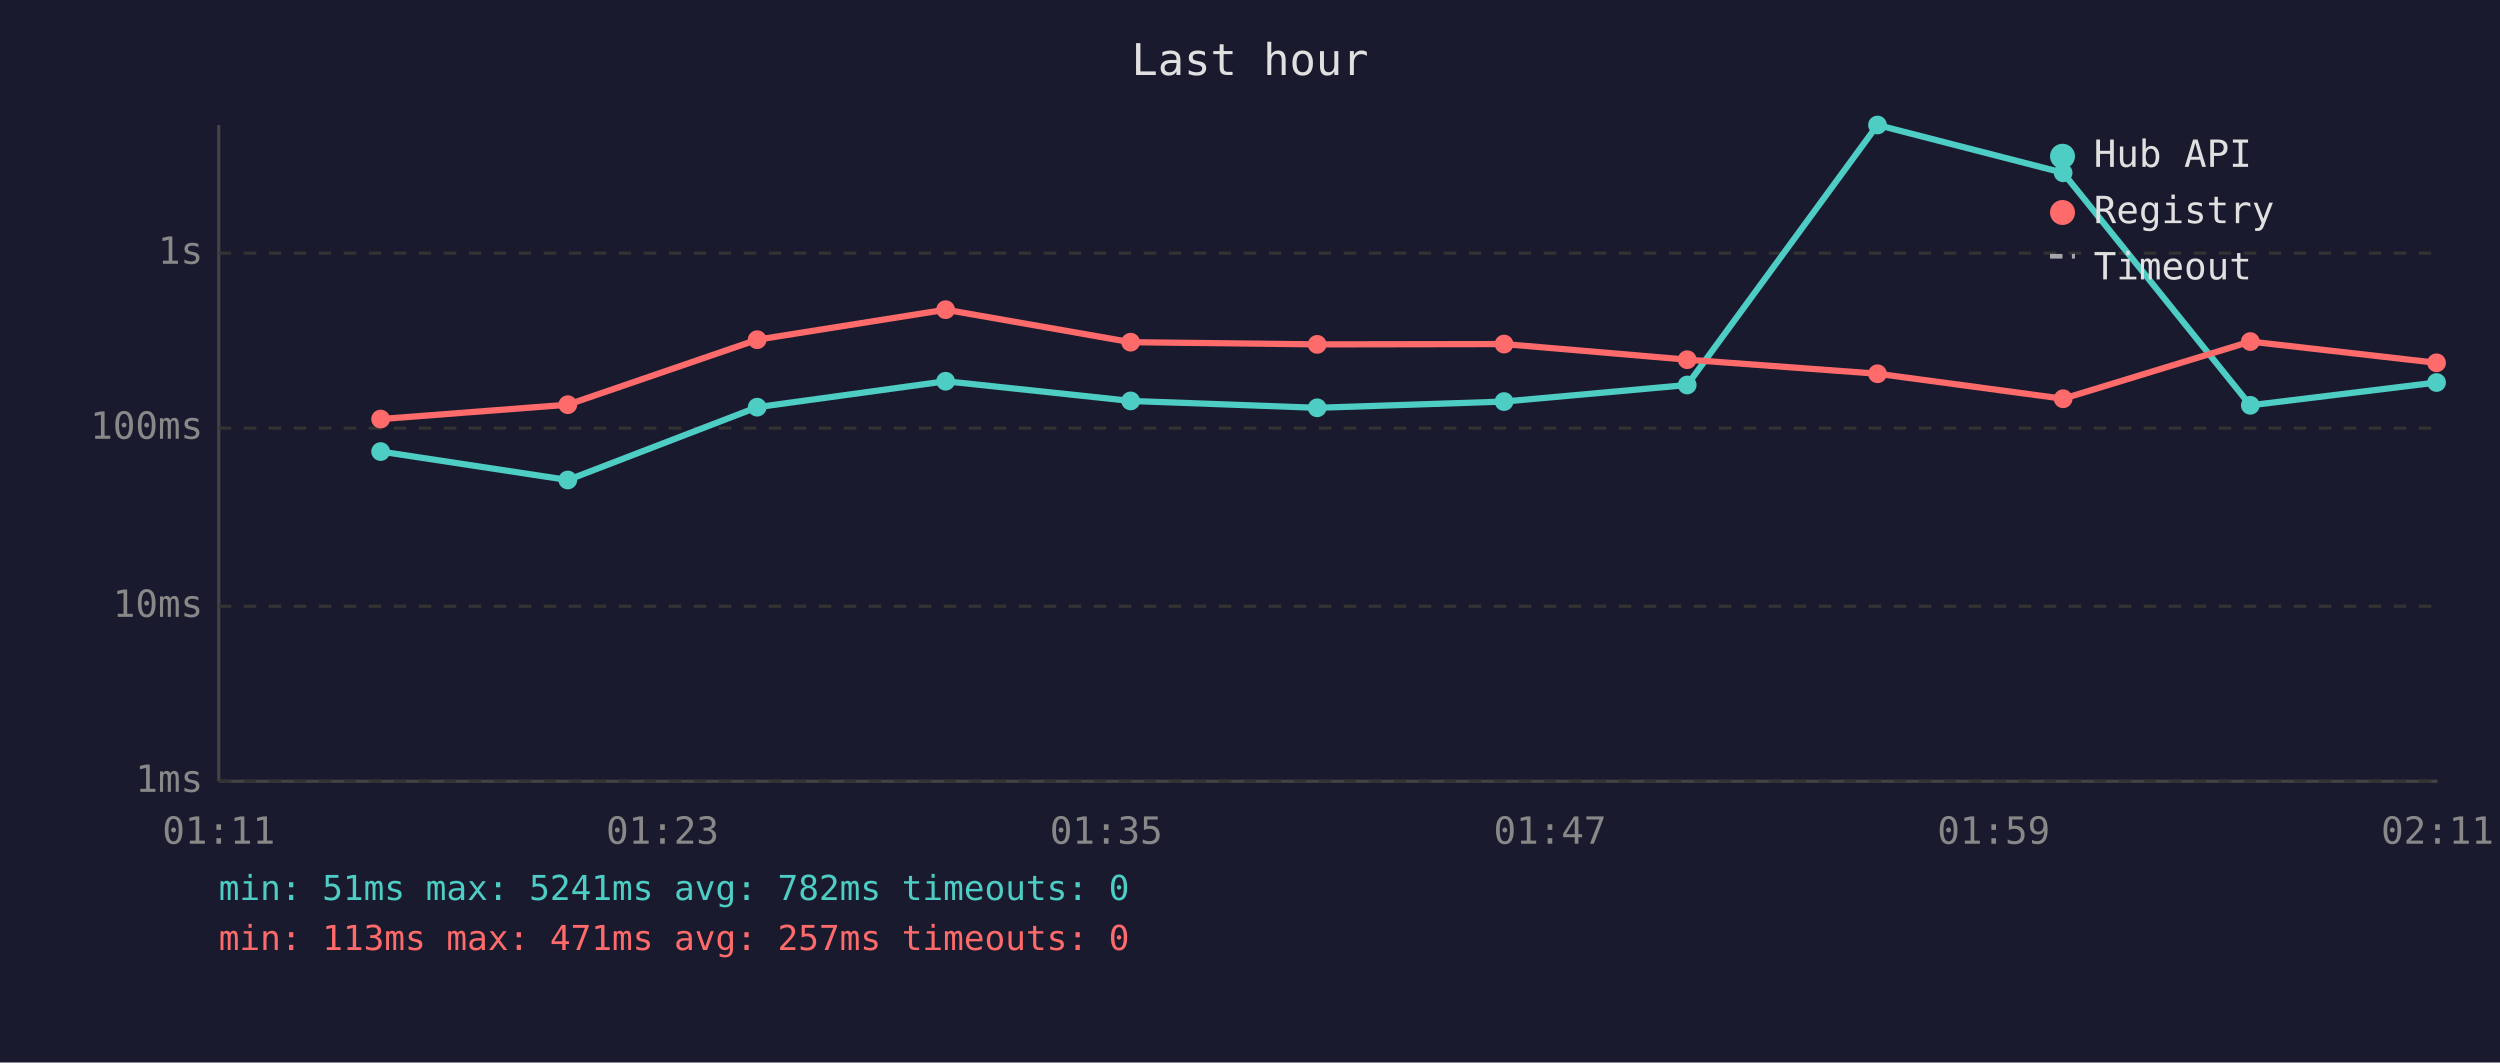
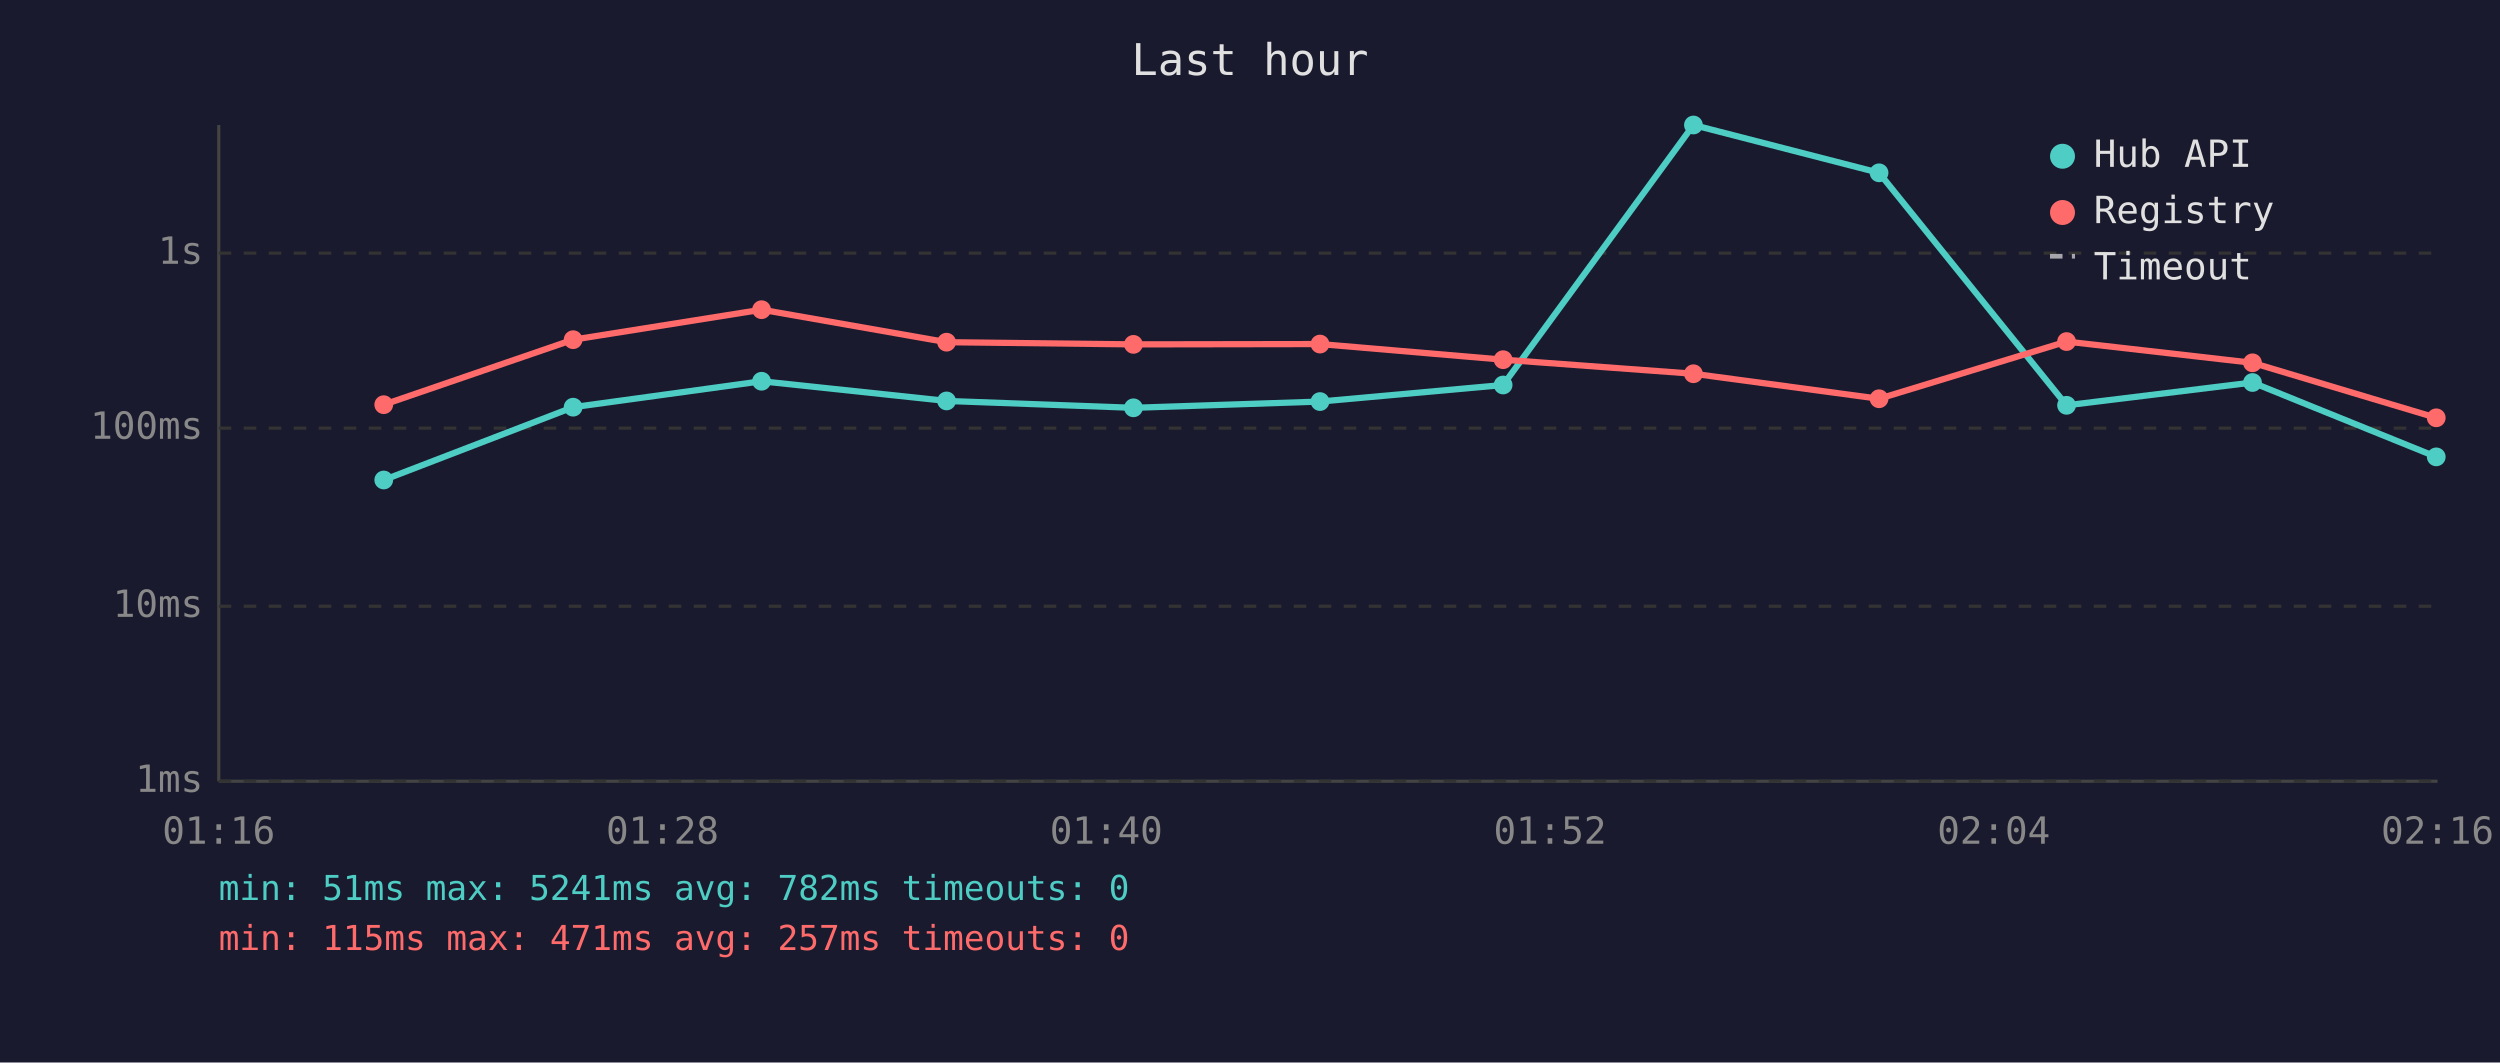
<svg xmlns="http://www.w3.org/2000/svg" viewBox="0 0 800 340" font-family="monospace" font-size="12">
  <rect width="800" height="340" fill="#1a1a2e" />
  <text x="400" y="24" fill="#e0e0e0" font-size="14" text-anchor="middle">Last hour</text>
  <line x1="70" y1="40" x2="70" y2="250" stroke="#444" stroke-width="1" />
  <line x1="70" y1="250" x2="780" y2="250" stroke="#444" stroke-width="1" />
  <line x1="70" y1="250" x2="780" y2="250" stroke="#333" stroke-width="1" stroke-dasharray="4" />
  <text x="65" y="250" fill="#888" text-anchor="end" dominant-baseline="middle">1ms</text>
  <line x1="70" y1="194" x2="780" y2="194" stroke="#333" stroke-width="1" stroke-dasharray="4" />
  <text x="65" y="194" fill="#888" text-anchor="end" dominant-baseline="middle">10ms</text>
  <line x1="70" y1="137" x2="780" y2="137" stroke="#333" stroke-width="1" stroke-dasharray="4" />
  <text x="65" y="137" fill="#888" text-anchor="end" dominant-baseline="middle">100ms</text>
  <line x1="70" y1="81" x2="780" y2="81" stroke="#333" stroke-width="1" stroke-dasharray="4" />
  <text x="65" y="81" fill="#888" text-anchor="end" dominant-baseline="middle">1s</text>
-   <text x="70" y="270" fill="#888" text-anchor="middle">01:11</text>
-   <text x="212" y="270" fill="#888" text-anchor="middle">01:23</text>
-   <text x="354" y="270" fill="#888" text-anchor="middle">01:35</text>
-   <text x="496" y="270" fill="#888" text-anchor="middle">01:47</text>
-   <text x="638" y="270" fill="#888" text-anchor="middle">01:59</text>
-   <text x="780" y="270" fill="#888" text-anchor="middle">02:11</text>
-   <polyline points="121.8,144.5 181.7,153.6 242.3,130.3 302.6,122.0 361.8,128.3 421.5,130.5 481.3,128.5 539.9,123.2 600.8,40.0 660.2,55.3 720.1,129.7 779.7,122.4" fill="none" stroke="#4ecdc4" stroke-width="2" opacity="1" />
-   <circle cx="121.8" cy="144.5" r="3" fill="#4ecdc4" />
-   <circle cx="181.7" cy="153.6" r="3" fill="#4ecdc4" />
-   <circle cx="242.3" cy="130.3" r="3" fill="#4ecdc4" />
-   <circle cx="302.6" cy="122.0" r="3" fill="#4ecdc4" />
-   <circle cx="361.8" cy="128.3" r="3" fill="#4ecdc4" />
-   <circle cx="421.5" cy="130.5" r="3" fill="#4ecdc4" />
-   <circle cx="481.3" cy="128.5" r="3" fill="#4ecdc4" />
-   <circle cx="539.9" cy="123.2" r="3" fill="#4ecdc4" />
-   <circle cx="600.8" cy="40.0" r="3" fill="#4ecdc4" />
-   <circle cx="660.2" cy="55.3" r="3" fill="#4ecdc4" />
-   <circle cx="720.1" cy="129.7" r="3" fill="#4ecdc4" />
-   <circle cx="779.7" cy="122.4" r="3" fill="#4ecdc4" />
-   <polyline points="121.8,134.1 181.7,129.5 242.3,108.7 302.6,99.1 361.8,109.5 421.5,110.2 481.3,110.1 539.9,115.1 600.8,119.6 660.2,127.6 720.1,109.3 779.7,116.1" fill="none" stroke="#ff6b6b" stroke-width="2" opacity="1" />
-   <circle cx="121.8" cy="134.1" r="3" fill="#ff6b6b" />
-   <circle cx="181.7" cy="129.5" r="3" fill="#ff6b6b" />
-   <circle cx="242.3" cy="108.7" r="3" fill="#ff6b6b" />
-   <circle cx="302.6" cy="99.1" r="3" fill="#ff6b6b" />
-   <circle cx="361.8" cy="109.5" r="3" fill="#ff6b6b" />
-   <circle cx="421.5" cy="110.2" r="3" fill="#ff6b6b" />
-   <circle cx="481.3" cy="110.1" r="3" fill="#ff6b6b" />
-   <circle cx="539.9" cy="115.1" r="3" fill="#ff6b6b" />
-   <circle cx="600.8" cy="119.6" r="3" fill="#ff6b6b" />
-   <circle cx="660.2" cy="127.6" r="3" fill="#ff6b6b" />
-   <circle cx="720.1" cy="109.3" r="3" fill="#ff6b6b" />
-   <circle cx="779.7" cy="116.1" r="3" fill="#ff6b6b" />
+   <text x="70" y="270" fill="#888" text-anchor="middle">01:16</text>
+   <text x="212" y="270" fill="#888" text-anchor="middle">01:28</text>
+   <text x="354" y="270" fill="#888" text-anchor="middle">01:40</text>
+   <text x="496" y="270" fill="#888" text-anchor="middle">01:52</text>
+   <text x="638" y="270" fill="#888" text-anchor="middle">02:04</text>
+   <text x="780" y="270" fill="#888" text-anchor="middle">02:16</text>
+   <polyline points="122.8,153.6 183.4,130.3 243.7,122.0 302.9,128.3 362.7,130.5 422.4,128.5 481.0,123.2 541.9,40.0 601.3,55.3 661.3,129.7 720.8,122.4 779.6,146.2" fill="none" stroke="#4ecdc4" stroke-width="2" opacity="1" />
+   <circle cx="122.8" cy="153.6" r="3" fill="#4ecdc4" />
+   <circle cx="183.4" cy="130.3" r="3" fill="#4ecdc4" />
+   <circle cx="243.7" cy="122.0" r="3" fill="#4ecdc4" />
+   <circle cx="302.9" cy="128.3" r="3" fill="#4ecdc4" />
+   <circle cx="362.7" cy="130.5" r="3" fill="#4ecdc4" />
+   <circle cx="422.4" cy="128.5" r="3" fill="#4ecdc4" />
+   <circle cx="481.0" cy="123.2" r="3" fill="#4ecdc4" />
+   <circle cx="541.9" cy="40.0" r="3" fill="#4ecdc4" />
+   <circle cx="601.3" cy="55.3" r="3" fill="#4ecdc4" />
+   <circle cx="661.3" cy="129.7" r="3" fill="#4ecdc4" />
+   <circle cx="720.8" cy="122.4" r="3" fill="#4ecdc4" />
+   <circle cx="779.6" cy="146.2" r="3" fill="#4ecdc4" />
+   <polyline points="122.8,129.5 183.4,108.7 243.7,99.1 302.9,109.5 362.7,110.2 422.4,110.1 481.0,115.1 541.9,119.6 601.3,127.6 661.3,109.3 720.8,116.1 779.6,133.7" fill="none" stroke="#ff6b6b" stroke-width="2" opacity="1" />
+   <circle cx="122.8" cy="129.5" r="3" fill="#ff6b6b" />
+   <circle cx="183.4" cy="108.7" r="3" fill="#ff6b6b" />
+   <circle cx="243.7" cy="99.1" r="3" fill="#ff6b6b" />
+   <circle cx="302.9" cy="109.5" r="3" fill="#ff6b6b" />
+   <circle cx="362.7" cy="110.2" r="3" fill="#ff6b6b" />
+   <circle cx="422.4" cy="110.1" r="3" fill="#ff6b6b" />
+   <circle cx="481.0" cy="115.1" r="3" fill="#ff6b6b" />
+   <circle cx="541.9" cy="119.6" r="3" fill="#ff6b6b" />
+   <circle cx="601.3" cy="127.6" r="3" fill="#ff6b6b" />
+   <circle cx="661.3" cy="109.3" r="3" fill="#ff6b6b" />
+   <circle cx="720.8" cy="116.1" r="3" fill="#ff6b6b" />
+   <circle cx="779.6" cy="133.7" r="3" fill="#ff6b6b" />
  <circle cx="660" cy="50" r="4" fill="#4ecdc4" />
  <text x="670" y="50" fill="#e0e0e0" dominant-baseline="middle">Hub API</text>
  <circle cx="660" cy="68" r="4" fill="#ff6b6b" />
  <text x="670" y="68" fill="#e0e0e0" dominant-baseline="middle">Registry</text>
  <line x1="656" y1="82" x2="664" y2="82" stroke="#e0e0e0" stroke-width="1.5" stroke-dasharray="4,3" opacity="0.7" />
  <text x="670" y="86" fill="#e0e0e0" dominant-baseline="middle">Timeout</text>
  <text x="70" y="288" fill="#4ecdc4" font-size="11">min: 51ms  max: 5241ms  avg: 782ms  timeouts: 0</text>
-   <text x="70" y="304" fill="#ff6b6b" font-size="11">min: 113ms  max: 471ms  avg: 257ms  timeouts: 0</text>
+   <text x="70" y="304" fill="#ff6b6b" font-size="11">min: 115ms  max: 471ms  avg: 257ms  timeouts: 0</text>
</svg>
